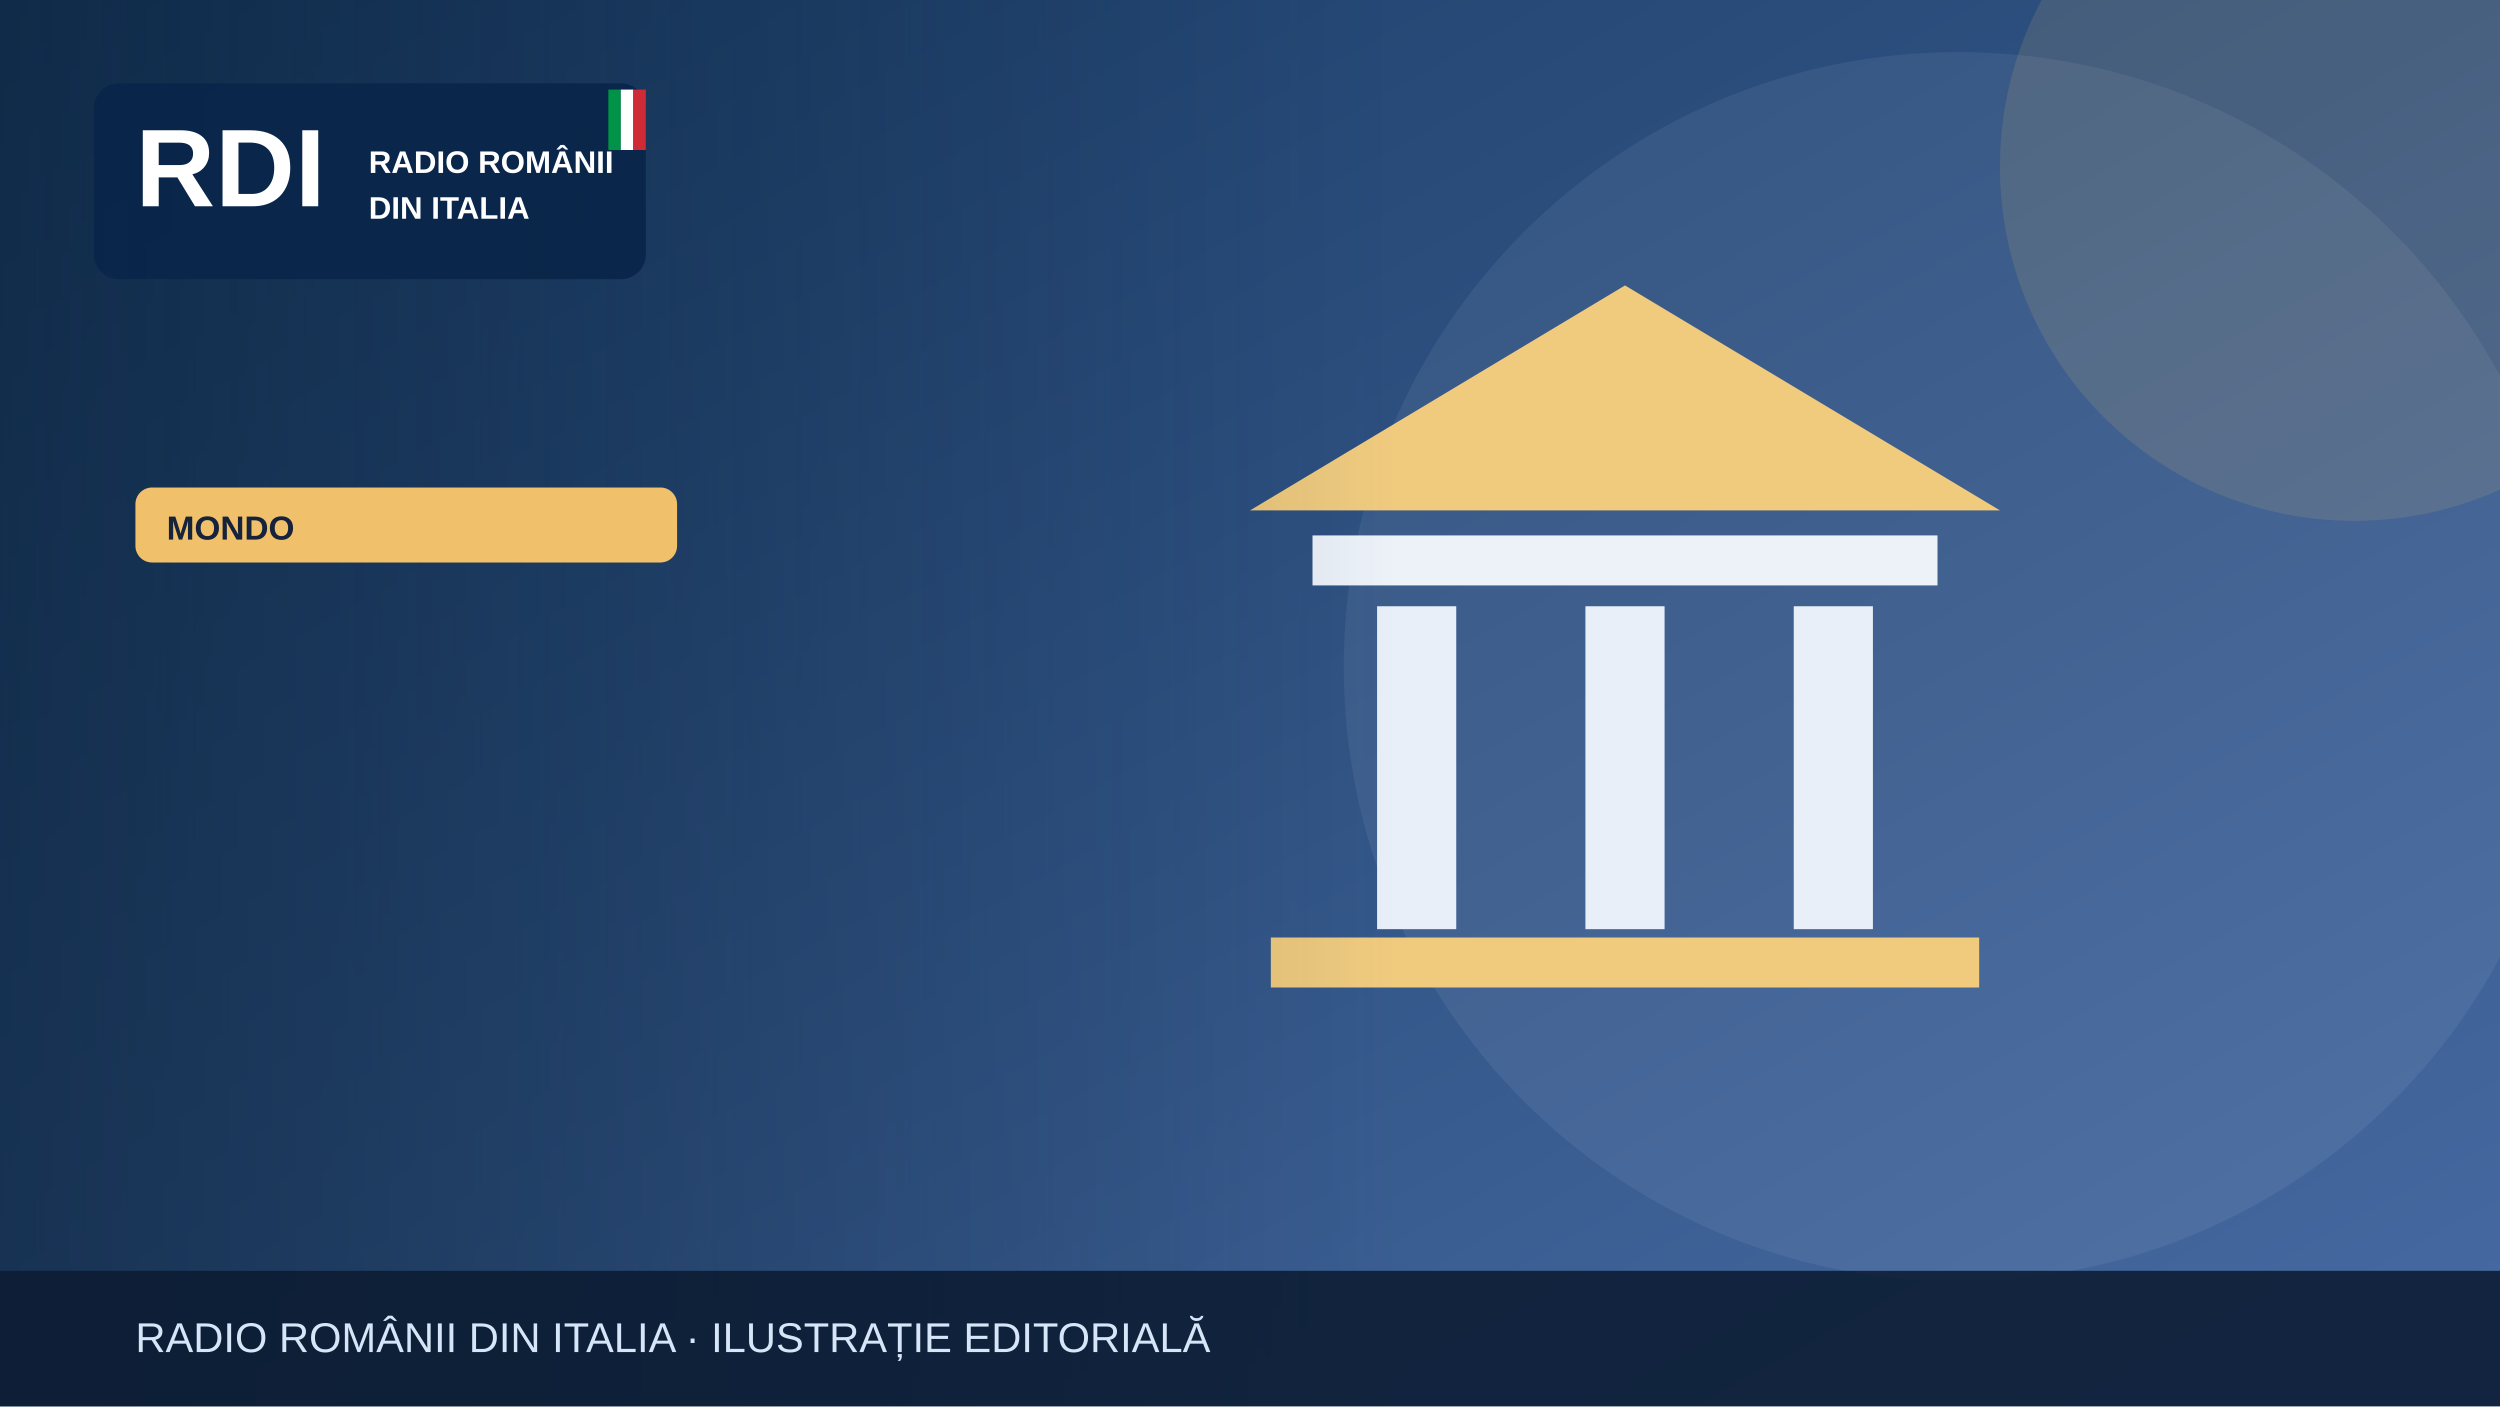
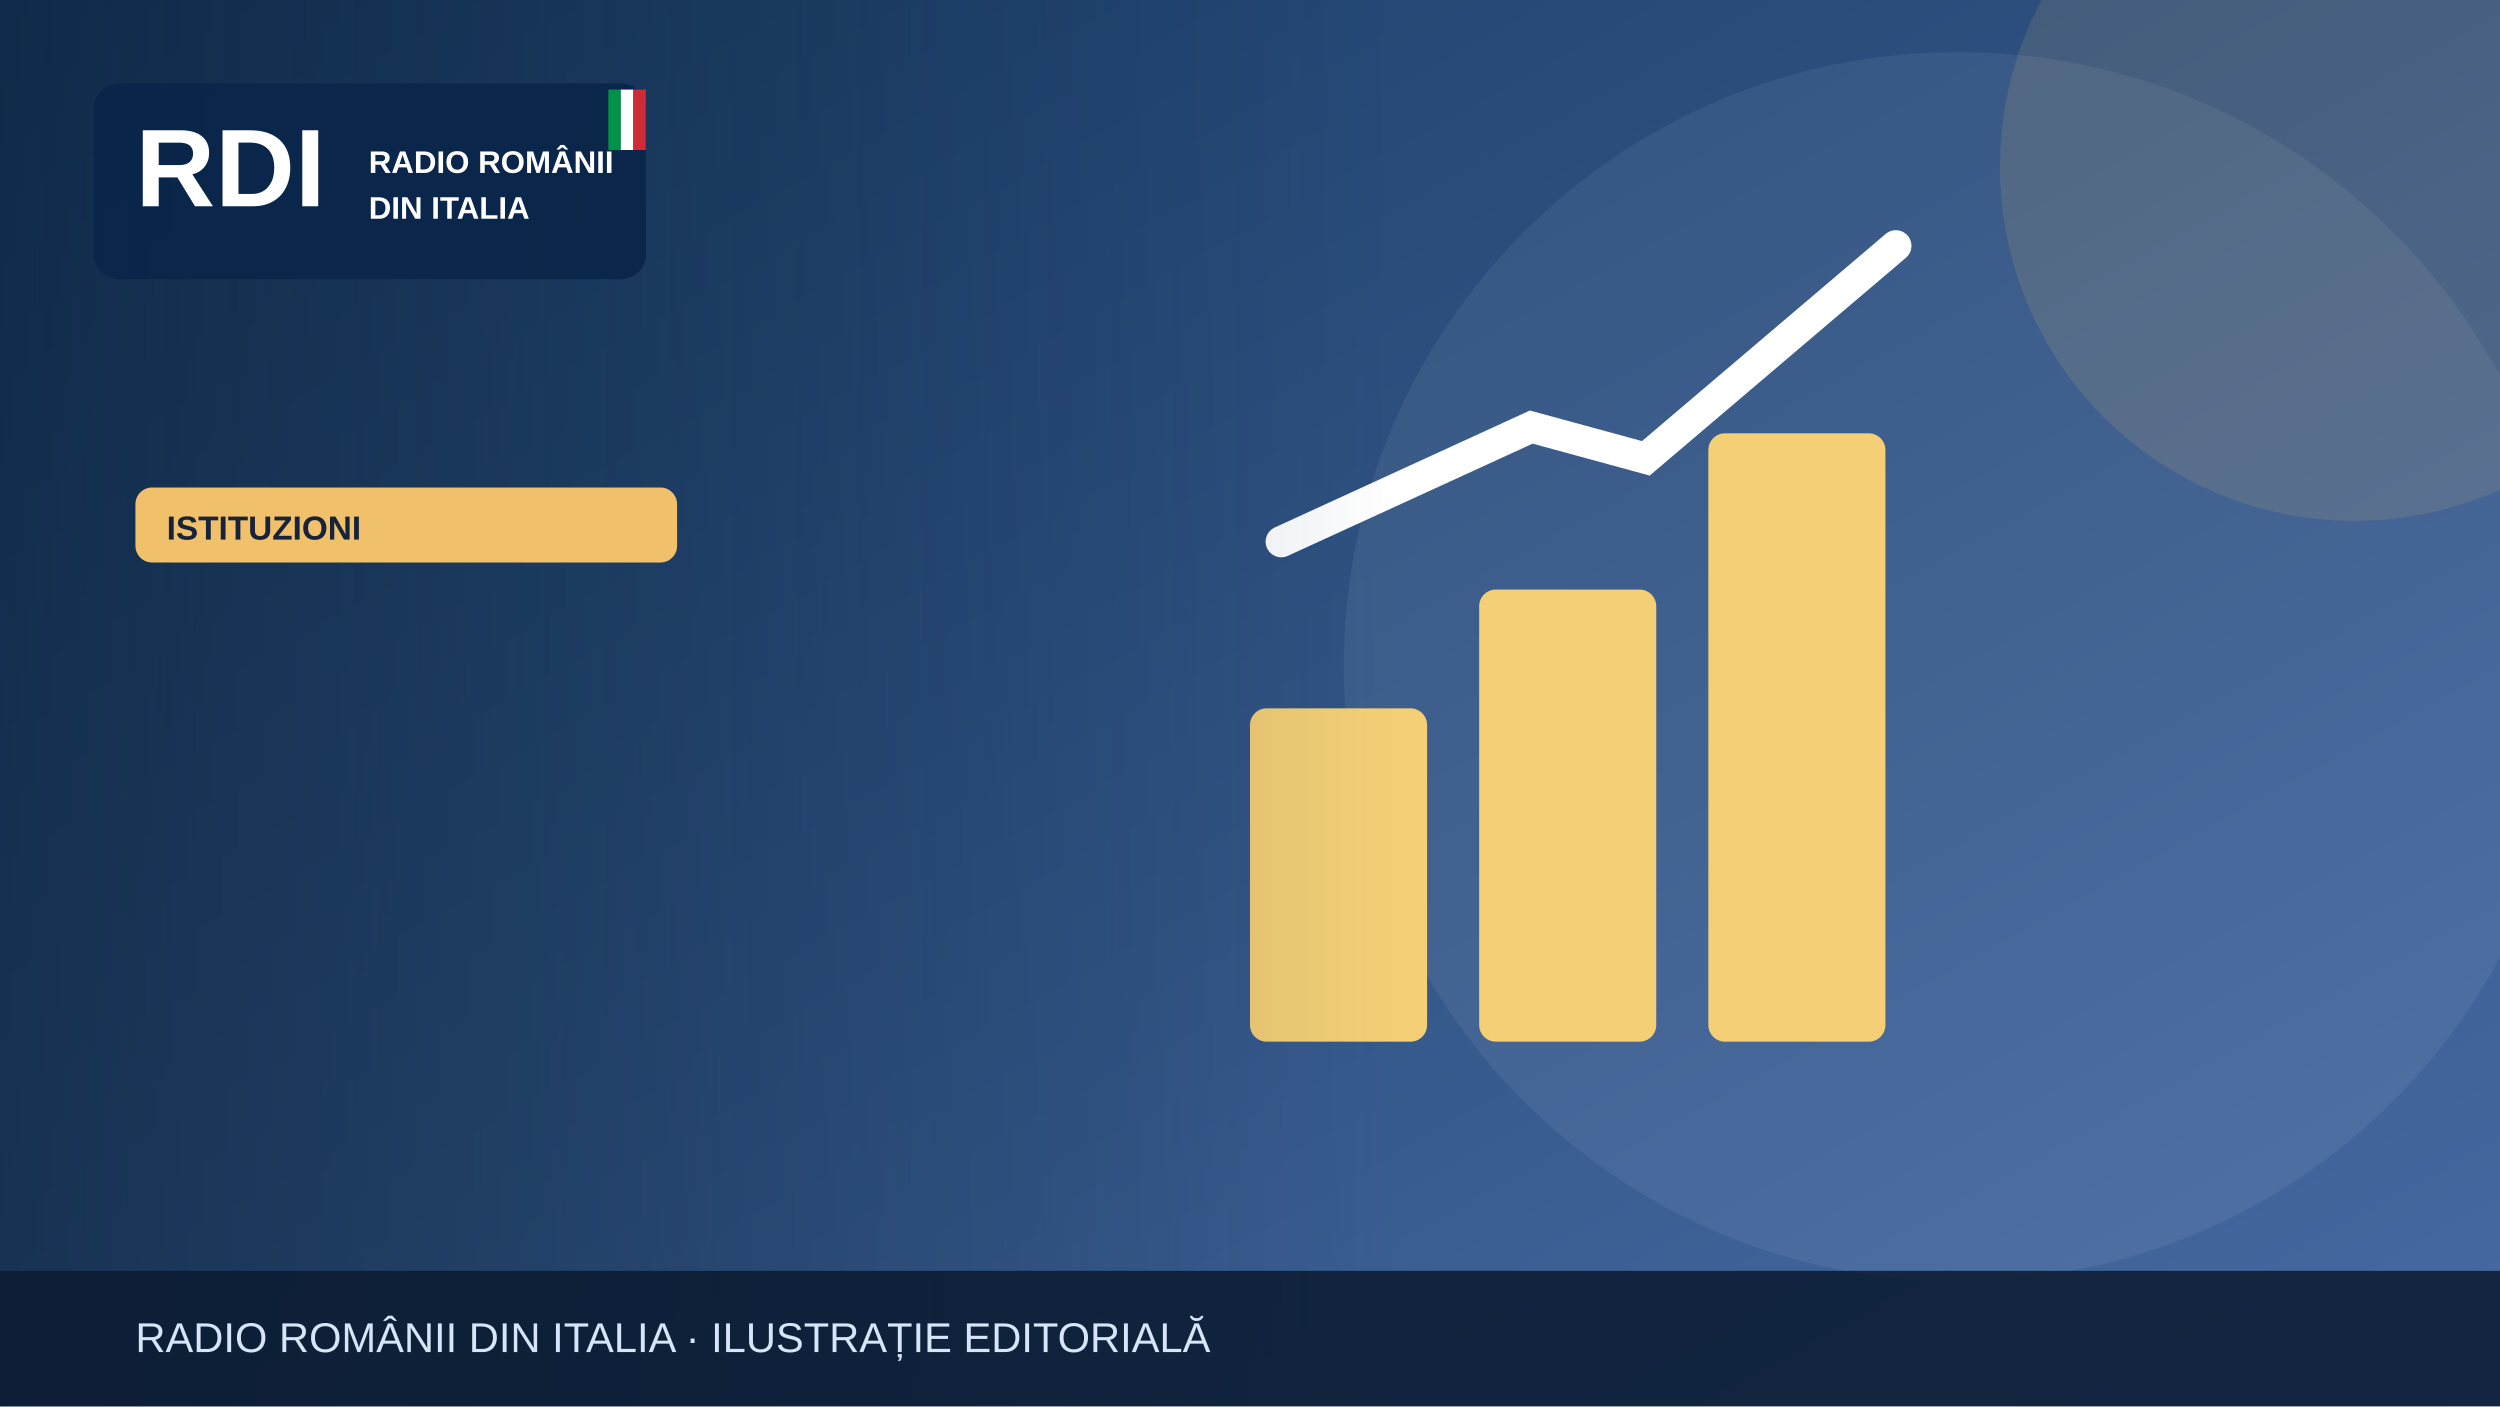
<svg xmlns="http://www.w3.org/2000/svg" width="1200" height="675" viewBox="0 0 1200 675" role="img" aria-label="Illustrazione editoriale RDI">
  <defs>
    <linearGradient id="bg" x2="1" y2="1">
      <stop stop-color="#183b64" />
      <stop offset="1" stop-color="#476aa3" />
    </linearGradient>
    <linearGradient id="shade">
      <stop stop-color="#0b223a" stop-opacity=".65" />
      <stop offset="1" stop-color="#0b223a" stop-opacity="0" />
    </linearGradient>
  </defs>
  <rect width="1200" height="675" fill="url(#bg)" />
  <circle cx="940" cy="320" r="295" fill="#fff" opacity=".065" />
  <circle cx="1130" cy="80" r="170" fill="#f0c06b" opacity=".13" />
  <g>
-     <path d="M600 245 780 137 960 245Z" fill="#f0cb7e" />
-     <rect x="630" y="257" width="300" height="24" fill="#edf2f9" />
-     <g stroke="#e9eff9" stroke-width="38">
-       <path d="M680 291v155m100-155v155m100-155v155" />
+     <g fill="#f5cf75">
+       <rect x="600" y="340" width="85" height="160" rx="8" />
+       <rect x="710" y="283" width="85" height="217" rx="8" />
+       <rect x="820" y="208" width="85" height="292" rx="8" />
    </g>
-     <rect x="610" y="450" width="340" height="24" fill="#f0cb7e" />
+     <path d="M615 260 735 205 790 220 910 118" fill="none" stroke="#fff" stroke-width="15" stroke-linecap="round" />
  </g>
  <rect x="0" y="0" width="670" height="675" fill="url(#shade)" />
  <rect x="45" y="40" width="265" height="94" rx="12" fill="#09264a" opacity=".97" />
  <text x="65" y="99" font-family="Arial,sans-serif" font-size="53" font-weight="900" fill="white">RDI</text>
  <text x="177" y="83" font-family="Arial,sans-serif" font-size="15" font-weight="800" fill="white">RADIO ROMÂNII</text>
  <text x="177" y="105" font-family="Arial,sans-serif" font-size="15" font-weight="800" fill="white">DIN ITALIA</text>
  <rect x="292" y="43" width="6" height="29" fill="#009246" />
  <rect x="298" y="43" width="6" height="29" fill="#fff" />
  <rect x="304" y="43" width="6" height="29" fill="#ce2b37" />
  <rect x="65" y="234" width="260" height="36" rx="8" fill="#f0c06b" />
-   <text x="80" y="259" font-family="Arial,sans-serif" font-size="16" font-weight="800" fill="#16233b">MONDO</text>
+   <text x="80" y="259" font-family="Arial,sans-serif" font-size="16" font-weight="800" fill="#16233b">ISTITUZIONI</text>
  <rect y="610" width="1200" height="65" fill="#0b1b32" opacity=".88" />
  <text x="65" y="649" font-family="Arial,sans-serif" font-size="20" fill="#d6e5f7">RADIO ROMÂNII DIN ITALIA · ILUSTRAȚIE EDITORIALĂ</text>
</svg>
